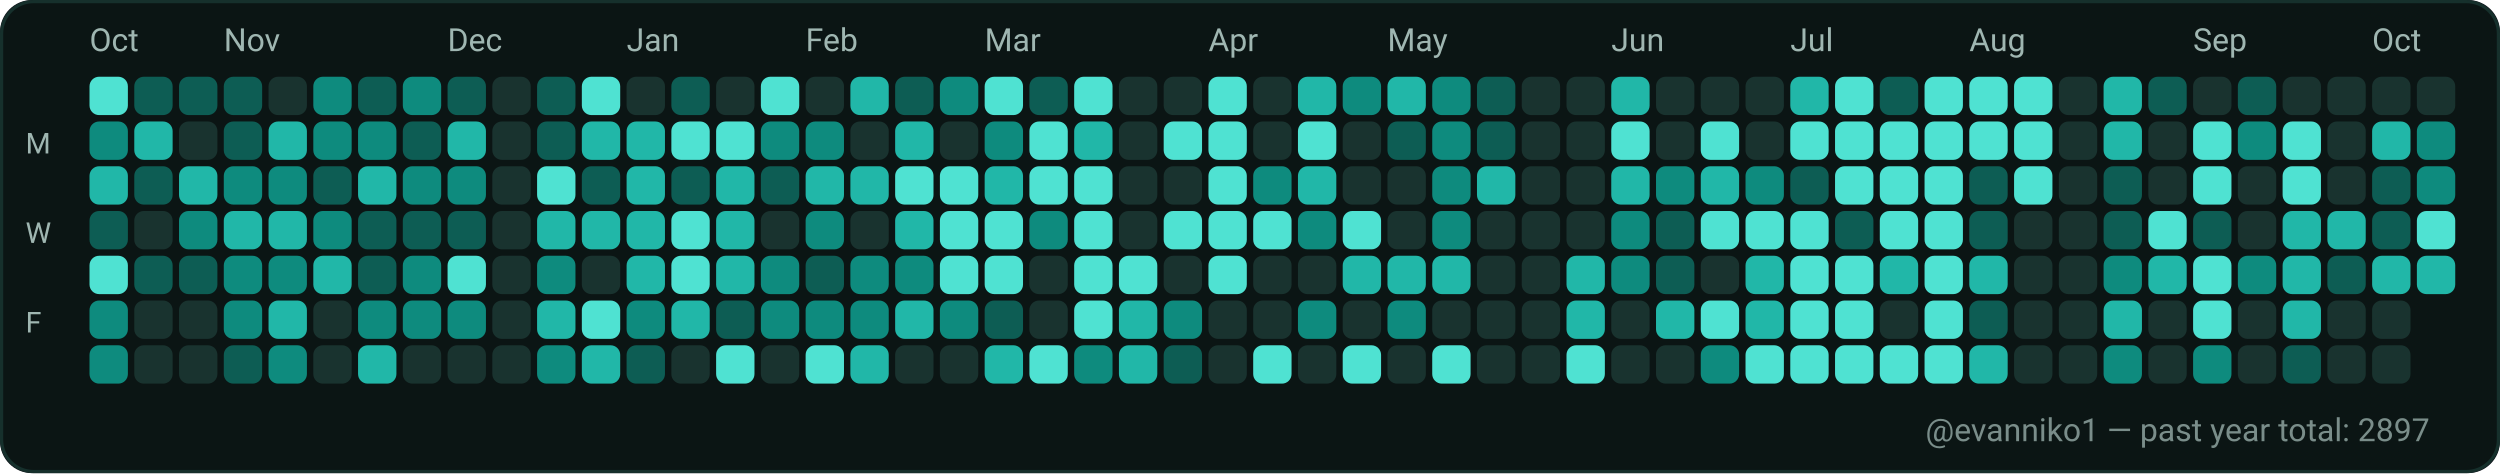
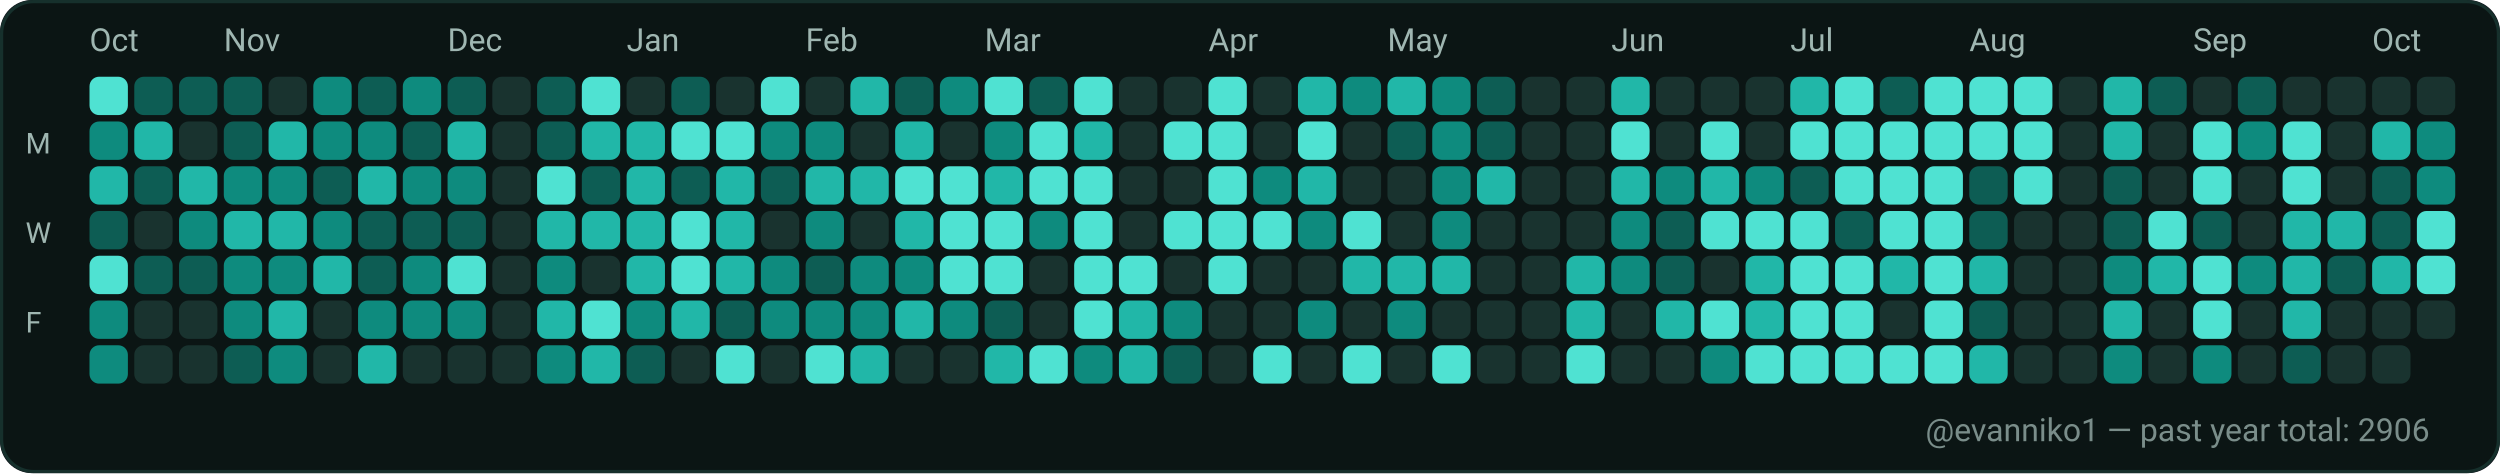
<svg xmlns="http://www.w3.org/2000/svg" width="782" height="148" viewBox="0 0 782 148" role="img" aria-label="GitHub contributions calendar for evanniko1">
  <rect x="0" y="0" width="782" height="148" rx="10" fill="#0D1117" />
  <rect x="0.5" y="0.5" width="781" height="147" rx="10" fill="#0B1514" stroke="#16302C" stroke-width="1" />
  <text x="28" y="16" fill="#9FB6B1" font-family="ui-sans-serif, system-ui, -apple-system, Segoe UI, Roboto, Ubuntu, Cantarell, Noto Sans, Helvetica Neue, Arial" font-size="10" text-rendering="geometricPrecision">Oct</text>
  <text x="70" y="16" fill="#9FB6B1" font-family="ui-sans-serif, system-ui, -apple-system, Segoe UI, Roboto, Ubuntu, Cantarell, Noto Sans, Helvetica Neue, Arial" font-size="10" text-rendering="geometricPrecision">Nov</text>
  <text x="140" y="16" fill="#9FB6B1" font-family="ui-sans-serif, system-ui, -apple-system, Segoe UI, Roboto, Ubuntu, Cantarell, Noto Sans, Helvetica Neue, Arial" font-size="10" text-rendering="geometricPrecision">Dec</text>
  <text x="196" y="16" fill="#9FB6B1" font-family="ui-sans-serif, system-ui, -apple-system, Segoe UI, Roboto, Ubuntu, Cantarell, Noto Sans, Helvetica Neue, Arial" font-size="10" text-rendering="geometricPrecision">Jan</text>
  <text x="252" y="16" fill="#9FB6B1" font-family="ui-sans-serif, system-ui, -apple-system, Segoe UI, Roboto, Ubuntu, Cantarell, Noto Sans, Helvetica Neue, Arial" font-size="10" text-rendering="geometricPrecision">Feb</text>
  <text x="308" y="16" fill="#9FB6B1" font-family="ui-sans-serif, system-ui, -apple-system, Segoe UI, Roboto, Ubuntu, Cantarell, Noto Sans, Helvetica Neue, Arial" font-size="10" text-rendering="geometricPrecision">Mar</text>
  <text x="378" y="16" fill="#9FB6B1" font-family="ui-sans-serif, system-ui, -apple-system, Segoe UI, Roboto, Ubuntu, Cantarell, Noto Sans, Helvetica Neue, Arial" font-size="10" text-rendering="geometricPrecision">Apr</text>
  <text x="434" y="16" fill="#9FB6B1" font-family="ui-sans-serif, system-ui, -apple-system, Segoe UI, Roboto, Ubuntu, Cantarell, Noto Sans, Helvetica Neue, Arial" font-size="10" text-rendering="geometricPrecision">May</text>
  <text x="504" y="16" fill="#9FB6B1" font-family="ui-sans-serif, system-ui, -apple-system, Segoe UI, Roboto, Ubuntu, Cantarell, Noto Sans, Helvetica Neue, Arial" font-size="10" text-rendering="geometricPrecision">Jun</text>
  <text x="560" y="16" fill="#9FB6B1" font-family="ui-sans-serif, system-ui, -apple-system, Segoe UI, Roboto, Ubuntu, Cantarell, Noto Sans, Helvetica Neue, Arial" font-size="10" text-rendering="geometricPrecision">Jul</text>
  <text x="616" y="16" fill="#9FB6B1" font-family="ui-sans-serif, system-ui, -apple-system, Segoe UI, Roboto, Ubuntu, Cantarell, Noto Sans, Helvetica Neue, Arial" font-size="10" text-rendering="geometricPrecision">Aug</text>
  <text x="686" y="16" fill="#9FB6B1" font-family="ui-sans-serif, system-ui, -apple-system, Segoe UI, Roboto, Ubuntu, Cantarell, Noto Sans, Helvetica Neue, Arial" font-size="10" text-rendering="geometricPrecision">Sep</text>
  <text x="742" y="16" fill="#9FB6B1" font-family="ui-sans-serif, system-ui, -apple-system, Segoe UI, Roboto, Ubuntu, Cantarell, Noto Sans, Helvetica Neue, Arial" font-size="10" text-rendering="geometricPrecision">Oct</text>
  <text x="8" y="48" fill="#9FB6B1" font-family="ui-sans-serif, system-ui, -apple-system, Segoe UI, Roboto, Ubuntu, Cantarell, Noto Sans, Helvetica Neue, Arial" font-size="9" text-rendering="geometricPrecision">M</text>
  <text x="8" y="76" fill="#9FB6B1" font-family="ui-sans-serif, system-ui, -apple-system, Segoe UI, Roboto, Ubuntu, Cantarell, Noto Sans, Helvetica Neue, Arial" font-size="9" text-rendering="geometricPrecision">W</text>
  <text x="8" y="104" fill="#9FB6B1" font-family="ui-sans-serif, system-ui, -apple-system, Segoe UI, Roboto, Ubuntu, Cantarell, Noto Sans, Helvetica Neue, Arial" font-size="9" text-rendering="geometricPrecision">F</text>
  <g>
    <rect x="28" y="24" width="12" height="12" rx="3" fill="#4FE2D2" />
  </g>
  <g>
    <rect x="28" y="38" width="12" height="12" rx="3" fill="#0E8B7E" />
  </g>
  <g>
    <rect x="28" y="52" width="12" height="12" rx="3" fill="#21B7A8" />
  </g>
  <g>
    <rect x="28" y="66" width="12" height="12" rx="3" fill="#0D5D54" />
  </g>
  <g>
    <rect x="28" y="80" width="12" height="12" rx="3" fill="#4FE2D2" />
  </g>
  <g>
    <rect x="28" y="94" width="12" height="12" rx="3" fill="#0E8B7E" />
  </g>
  <g>
    <rect x="28" y="108" width="12" height="12" rx="3" fill="#0E8B7E" />
  </g>
  <g>
    <rect x="42" y="24" width="12" height="12" rx="3" fill="#0D5D54" />
  </g>
  <g>
    <rect x="42" y="38" width="12" height="12" rx="3" fill="#21B7A8" />
  </g>
  <g>
    <rect x="42" y="52" width="12" height="12" rx="3" fill="#0D5D54" />
  </g>
  <g>
    <rect x="42" y="66" width="12" height="12" rx="3" fill="#19332F" />
  </g>
  <g>
    <rect x="42" y="80" width="12" height="12" rx="3" fill="#0D5D54" />
  </g>
  <g>
    <rect x="42" y="94" width="12" height="12" rx="3" fill="#19332F" />
  </g>
  <g>
    <rect x="42" y="108" width="12" height="12" rx="3" fill="#19332F" />
  </g>
  <g>
    <rect x="56" y="24" width="12" height="12" rx="3" fill="#0D5D54" />
  </g>
  <g>
    <rect x="56" y="38" width="12" height="12" rx="3" fill="#19332F" />
  </g>
  <g>
    <rect x="56" y="52" width="12" height="12" rx="3" fill="#21B7A8" />
  </g>
  <g>
    <rect x="56" y="66" width="12" height="12" rx="3" fill="#0E8B7E" />
  </g>
  <g>
    <rect x="56" y="80" width="12" height="12" rx="3" fill="#0D5D54" />
  </g>
  <g>
    <rect x="56" y="94" width="12" height="12" rx="3" fill="#19332F" />
  </g>
  <g>
    <rect x="56" y="108" width="12" height="12" rx="3" fill="#19332F" />
  </g>
  <g>
    <rect x="70" y="24" width="12" height="12" rx="3" fill="#0D5D54" />
  </g>
  <g>
    <rect x="70" y="38" width="12" height="12" rx="3" fill="#0D5D54" />
  </g>
  <g>
    <rect x="70" y="52" width="12" height="12" rx="3" fill="#0E8B7E" />
  </g>
  <g>
    <rect x="70" y="66" width="12" height="12" rx="3" fill="#21B7A8" />
  </g>
  <g>
    <rect x="70" y="80" width="12" height="12" rx="3" fill="#0E8B7E" />
  </g>
  <g>
    <rect x="70" y="94" width="12" height="12" rx="3" fill="#0E8B7E" />
  </g>
  <g>
    <rect x="70" y="108" width="12" height="12" rx="3" fill="#0D5D54" />
  </g>
  <g>
    <rect x="84" y="24" width="12" height="12" rx="3" fill="#19332F" />
  </g>
  <g>
    <rect x="84" y="38" width="12" height="12" rx="3" fill="#21B7A8" />
  </g>
  <g>
    <rect x="84" y="52" width="12" height="12" rx="3" fill="#0E8B7E" />
  </g>
  <g>
    <rect x="84" y="66" width="12" height="12" rx="3" fill="#21B7A8" />
  </g>
  <g>
    <rect x="84" y="80" width="12" height="12" rx="3" fill="#0E8B7E" />
  </g>
  <g>
    <rect x="84" y="94" width="12" height="12" rx="3" fill="#21B7A8" />
  </g>
  <g>
    <rect x="84" y="108" width="12" height="12" rx="3" fill="#0E8B7E" />
  </g>
  <g>
    <rect x="98" y="24" width="12" height="12" rx="3" fill="#0E8B7E" />
  </g>
  <g>
    <rect x="98" y="38" width="12" height="12" rx="3" fill="#0E8B7E" />
  </g>
  <g>
    <rect x="98" y="52" width="12" height="12" rx="3" fill="#0D5D54" />
  </g>
  <g>
    <rect x="98" y="66" width="12" height="12" rx="3" fill="#0E8B7E" />
  </g>
  <g>
    <rect x="98" y="80" width="12" height="12" rx="3" fill="#21B7A8" />
  </g>
  <g>
    <rect x="98" y="94" width="12" height="12" rx="3" fill="#19332F" />
  </g>
  <g>
    <rect x="98" y="108" width="12" height="12" rx="3" fill="#19332F" />
  </g>
  <g>
    <rect x="112" y="24" width="12" height="12" rx="3" fill="#0D5D54" />
  </g>
  <g>
    <rect x="112" y="38" width="12" height="12" rx="3" fill="#0E8B7E" />
  </g>
  <g>
    <rect x="112" y="52" width="12" height="12" rx="3" fill="#21B7A8" />
  </g>
  <g>
    <rect x="112" y="66" width="12" height="12" rx="3" fill="#0D5D54" />
  </g>
  <g>
    <rect x="112" y="80" width="12" height="12" rx="3" fill="#0D5D54" />
  </g>
  <g>
    <rect x="112" y="94" width="12" height="12" rx="3" fill="#0E8B7E" />
  </g>
  <g>
    <rect x="112" y="108" width="12" height="12" rx="3" fill="#21B7A8" />
  </g>
  <g>
    <rect x="126" y="24" width="12" height="12" rx="3" fill="#0E8B7E" />
  </g>
  <g>
    <rect x="126" y="38" width="12" height="12" rx="3" fill="#0D5D54" />
  </g>
  <g>
    <rect x="126" y="52" width="12" height="12" rx="3" fill="#0E8B7E" />
  </g>
  <g>
    <rect x="126" y="66" width="12" height="12" rx="3" fill="#0D5D54" />
  </g>
  <g>
    <rect x="126" y="80" width="12" height="12" rx="3" fill="#0E8B7E" />
  </g>
  <g>
    <rect x="126" y="94" width="12" height="12" rx="3" fill="#0E8B7E" />
  </g>
  <g>
    <rect x="126" y="108" width="12" height="12" rx="3" fill="#19332F" />
  </g>
  <g>
    <rect x="140" y="24" width="12" height="12" rx="3" fill="#0D5D54" />
  </g>
  <g>
    <rect x="140" y="38" width="12" height="12" rx="3" fill="#21B7A8" />
  </g>
  <g>
    <rect x="140" y="52" width="12" height="12" rx="3" fill="#0E8B7E" />
  </g>
  <g>
    <rect x="140" y="66" width="12" height="12" rx="3" fill="#0D5D54" />
  </g>
  <g>
    <rect x="140" y="80" width="12" height="12" rx="3" fill="#4FE2D2" />
  </g>
  <g>
    <rect x="140" y="94" width="12" height="12" rx="3" fill="#0E8B7E" />
  </g>
  <g>
    <rect x="140" y="108" width="12" height="12" rx="3" fill="#19332F" />
  </g>
  <g>
    <rect x="154" y="24" width="12" height="12" rx="3" fill="#19332F" />
  </g>
  <g>
    <rect x="154" y="38" width="12" height="12" rx="3" fill="#19332F" />
  </g>
  <g>
    <rect x="154" y="52" width="12" height="12" rx="3" fill="#19332F" />
  </g>
  <g>
    <rect x="154" y="66" width="12" height="12" rx="3" fill="#19332F" />
  </g>
  <g>
    <rect x="154" y="80" width="12" height="12" rx="3" fill="#19332F" />
  </g>
  <g>
    <rect x="154" y="94" width="12" height="12" rx="3" fill="#19332F" />
  </g>
  <g>
    <rect x="154" y="108" width="12" height="12" rx="3" fill="#19332F" />
  </g>
  <g>
    <rect x="168" y="24" width="12" height="12" rx="3" fill="#0D5D54" />
  </g>
  <g>
    <rect x="168" y="38" width="12" height="12" rx="3" fill="#0D5D54" />
  </g>
  <g>
    <rect x="168" y="52" width="12" height="12" rx="3" fill="#4FE2D2" />
  </g>
  <g>
    <rect x="168" y="66" width="12" height="12" rx="3" fill="#21B7A8" />
  </g>
  <g>
    <rect x="168" y="80" width="12" height="12" rx="3" fill="#0E8B7E" />
  </g>
  <g>
    <rect x="168" y="94" width="12" height="12" rx="3" fill="#21B7A8" />
  </g>
  <g>
    <rect x="168" y="108" width="12" height="12" rx="3" fill="#0E8B7E" />
  </g>
  <g>
    <rect x="182" y="24" width="12" height="12" rx="3" fill="#4FE2D2" />
  </g>
  <g>
    <rect x="182" y="38" width="12" height="12" rx="3" fill="#21B7A8" />
  </g>
  <g>
    <rect x="182" y="52" width="12" height="12" rx="3" fill="#0D5D54" />
  </g>
  <g>
    <rect x="182" y="66" width="12" height="12" rx="3" fill="#21B7A8" />
  </g>
  <g>
    <rect x="182" y="80" width="12" height="12" rx="3" fill="#19332F" />
  </g>
  <g>
    <rect x="182" y="94" width="12" height="12" rx="3" fill="#4FE2D2" />
  </g>
  <g>
    <rect x="182" y="108" width="12" height="12" rx="3" fill="#21B7A8" />
  </g>
  <g>
    <rect x="196" y="24" width="12" height="12" rx="3" fill="#19332F" />
  </g>
  <g>
    <rect x="196" y="38" width="12" height="12" rx="3" fill="#21B7A8" />
  </g>
  <g>
    <rect x="196" y="52" width="12" height="12" rx="3" fill="#21B7A8" />
  </g>
  <g>
    <rect x="196" y="66" width="12" height="12" rx="3" fill="#21B7A8" />
  </g>
  <g>
    <rect x="196" y="80" width="12" height="12" rx="3" fill="#21B7A8" />
  </g>
  <g>
    <rect x="196" y="94" width="12" height="12" rx="3" fill="#0E8B7E" />
  </g>
  <g>
    <rect x="196" y="108" width="12" height="12" rx="3" fill="#0D5D54" />
  </g>
  <g>
    <rect x="210" y="24" width="12" height="12" rx="3" fill="#0D5D54" />
  </g>
  <g>
    <rect x="210" y="38" width="12" height="12" rx="3" fill="#4FE2D2" />
  </g>
  <g>
    <rect x="210" y="52" width="12" height="12" rx="3" fill="#0D5D54" />
  </g>
  <g>
    <rect x="210" y="66" width="12" height="12" rx="3" fill="#4FE2D2" />
  </g>
  <g>
    <rect x="210" y="80" width="12" height="12" rx="3" fill="#4FE2D2" />
  </g>
  <g>
    <rect x="210" y="94" width="12" height="12" rx="3" fill="#21B7A8" />
  </g>
  <g>
    <rect x="210" y="108" width="12" height="12" rx="3" fill="#19332F" />
  </g>
  <g>
    <rect x="224" y="24" width="12" height="12" rx="3" fill="#19332F" />
  </g>
  <g>
    <rect x="224" y="38" width="12" height="12" rx="3" fill="#4FE2D2" />
  </g>
  <g>
    <rect x="224" y="52" width="12" height="12" rx="3" fill="#21B7A8" />
  </g>
  <g>
    <rect x="224" y="66" width="12" height="12" rx="3" fill="#21B7A8" />
  </g>
  <g>
    <rect x="224" y="80" width="12" height="12" rx="3" fill="#21B7A8" />
  </g>
  <g>
    <rect x="224" y="94" width="12" height="12" rx="3" fill="#0D5D54" />
  </g>
  <g>
    <rect x="224" y="108" width="12" height="12" rx="3" fill="#4FE2D2" />
  </g>
  <g>
    <rect x="238" y="24" width="12" height="12" rx="3" fill="#4FE2D2" />
  </g>
  <g>
    <rect x="238" y="38" width="12" height="12" rx="3" fill="#0E8B7E" />
  </g>
  <g>
    <rect x="238" y="52" width="12" height="12" rx="3" fill="#0D5D54" />
  </g>
  <g>
    <rect x="238" y="66" width="12" height="12" rx="3" fill="#19332F" />
  </g>
  <g>
    <rect x="238" y="80" width="12" height="12" rx="3" fill="#0E8B7E" />
  </g>
  <g>
    <rect x="238" y="94" width="12" height="12" rx="3" fill="#0E8B7E" />
  </g>
  <g>
    <rect x="238" y="108" width="12" height="12" rx="3" fill="#19332F" />
  </g>
  <g>
    <rect x="252" y="24" width="12" height="12" rx="3" fill="#19332F" />
  </g>
  <g>
    <rect x="252" y="38" width="12" height="12" rx="3" fill="#0E8B7E" />
  </g>
  <g>
    <rect x="252" y="52" width="12" height="12" rx="3" fill="#21B7A8" />
  </g>
  <g>
    <rect x="252" y="66" width="12" height="12" rx="3" fill="#0E8B7E" />
  </g>
  <g>
    <rect x="252" y="80" width="12" height="12" rx="3" fill="#0D5D54" />
  </g>
  <g>
    <rect x="252" y="94" width="12" height="12" rx="3" fill="#0E8B7E" />
  </g>
  <g>
    <rect x="252" y="108" width="12" height="12" rx="3" fill="#4FE2D2" />
  </g>
  <g>
    <rect x="266" y="24" width="12" height="12" rx="3" fill="#21B7A8" />
  </g>
  <g>
    <rect x="266" y="38" width="12" height="12" rx="3" fill="#19332F" />
  </g>
  <g>
    <rect x="266" y="52" width="12" height="12" rx="3" fill="#21B7A8" />
  </g>
  <g>
    <rect x="266" y="66" width="12" height="12" rx="3" fill="#19332F" />
  </g>
  <g>
    <rect x="266" y="80" width="12" height="12" rx="3" fill="#0E8B7E" />
  </g>
  <g>
    <rect x="266" y="94" width="12" height="12" rx="3" fill="#0E8B7E" />
  </g>
  <g>
    <rect x="266" y="108" width="12" height="12" rx="3" fill="#21B7A8" />
  </g>
  <g>
    <rect x="280" y="24" width="12" height="12" rx="3" fill="#0D5D54" />
  </g>
  <g>
    <rect x="280" y="38" width="12" height="12" rx="3" fill="#21B7A8" />
  </g>
  <g>
    <rect x="280" y="52" width="12" height="12" rx="3" fill="#4FE2D2" />
  </g>
  <g>
    <rect x="280" y="66" width="12" height="12" rx="3" fill="#21B7A8" />
  </g>
  <g>
    <rect x="280" y="80" width="12" height="12" rx="3" fill="#0E8B7E" />
  </g>
  <g>
    <rect x="280" y="94" width="12" height="12" rx="3" fill="#21B7A8" />
  </g>
  <g>
    <rect x="280" y="108" width="12" height="12" rx="3" fill="#19332F" />
  </g>
  <g>
    <rect x="294" y="24" width="12" height="12" rx="3" fill="#0E8B7E" />
  </g>
  <g>
    <rect x="294" y="38" width="12" height="12" rx="3" fill="#19332F" />
  </g>
  <g>
    <rect x="294" y="52" width="12" height="12" rx="3" fill="#4FE2D2" />
  </g>
  <g>
    <rect x="294" y="66" width="12" height="12" rx="3" fill="#4FE2D2" />
  </g>
  <g>
    <rect x="294" y="80" width="12" height="12" rx="3" fill="#4FE2D2" />
  </g>
  <g>
    <rect x="294" y="94" width="12" height="12" rx="3" fill="#0E8B7E" />
  </g>
  <g>
    <rect x="294" y="108" width="12" height="12" rx="3" fill="#19332F" />
  </g>
  <g>
    <rect x="308" y="24" width="12" height="12" rx="3" fill="#4FE2D2" />
  </g>
  <g>
    <rect x="308" y="38" width="12" height="12" rx="3" fill="#0E8B7E" />
  </g>
  <g>
    <rect x="308" y="52" width="12" height="12" rx="3" fill="#21B7A8" />
  </g>
  <g>
    <rect x="308" y="66" width="12" height="12" rx="3" fill="#4FE2D2" />
  </g>
  <g>
    <rect x="308" y="80" width="12" height="12" rx="3" fill="#4FE2D2" />
  </g>
  <g>
    <rect x="308" y="94" width="12" height="12" rx="3" fill="#0D5D54" />
  </g>
  <g>
    <rect x="308" y="108" width="12" height="12" rx="3" fill="#21B7A8" />
  </g>
  <g>
    <rect x="322" y="24" width="12" height="12" rx="3" fill="#0D5D54" />
  </g>
  <g>
    <rect x="322" y="38" width="12" height="12" rx="3" fill="#4FE2D2" />
  </g>
  <g>
    <rect x="322" y="52" width="12" height="12" rx="3" fill="#4FE2D2" />
  </g>
  <g>
    <rect x="322" y="66" width="12" height="12" rx="3" fill="#0E8B7E" />
  </g>
  <g>
    <rect x="322" y="80" width="12" height="12" rx="3" fill="#19332F" />
  </g>
  <g>
    <rect x="322" y="94" width="12" height="12" rx="3" fill="#19332F" />
  </g>
  <g>
    <rect x="322" y="108" width="12" height="12" rx="3" fill="#4FE2D2" />
  </g>
  <g>
    <rect x="336" y="24" width="12" height="12" rx="3" fill="#4FE2D2" />
  </g>
  <g>
    <rect x="336" y="38" width="12" height="12" rx="3" fill="#21B7A8" />
  </g>
  <g>
    <rect x="336" y="52" width="12" height="12" rx="3" fill="#4FE2D2" />
  </g>
  <g>
    <rect x="336" y="66" width="12" height="12" rx="3" fill="#4FE2D2" />
  </g>
  <g>
    <rect x="336" y="80" width="12" height="12" rx="3" fill="#4FE2D2" />
  </g>
  <g>
    <rect x="336" y="94" width="12" height="12" rx="3" fill="#4FE2D2" />
  </g>
  <g>
    <rect x="336" y="108" width="12" height="12" rx="3" fill="#0E8B7E" />
  </g>
  <g>
    <rect x="350" y="24" width="12" height="12" rx="3" fill="#19332F" />
  </g>
  <g>
    <rect x="350" y="38" width="12" height="12" rx="3" fill="#19332F" />
  </g>
  <g>
    <rect x="350" y="52" width="12" height="12" rx="3" fill="#19332F" />
  </g>
  <g>
    <rect x="350" y="66" width="12" height="12" rx="3" fill="#19332F" />
  </g>
  <g>
    <rect x="350" y="80" width="12" height="12" rx="3" fill="#4FE2D2" />
  </g>
  <g>
    <rect x="350" y="94" width="12" height="12" rx="3" fill="#21B7A8" />
  </g>
  <g>
    <rect x="350" y="108" width="12" height="12" rx="3" fill="#21B7A8" />
  </g>
  <g>
    <rect x="364" y="24" width="12" height="12" rx="3" fill="#19332F" />
  </g>
  <g>
    <rect x="364" y="38" width="12" height="12" rx="3" fill="#4FE2D2" />
  </g>
  <g>
    <rect x="364" y="52" width="12" height="12" rx="3" fill="#19332F" />
  </g>
  <g>
    <rect x="364" y="66" width="12" height="12" rx="3" fill="#4FE2D2" />
  </g>
  <g>
    <rect x="364" y="80" width="12" height="12" rx="3" fill="#19332F" />
  </g>
  <g>
    <rect x="364" y="94" width="12" height="12" rx="3" fill="#0E8B7E" />
  </g>
  <g>
    <rect x="364" y="108" width="12" height="12" rx="3" fill="#0D5D54" />
  </g>
  <g>
    <rect x="378" y="24" width="12" height="12" rx="3" fill="#4FE2D2" />
  </g>
  <g>
    <rect x="378" y="38" width="12" height="12" rx="3" fill="#4FE2D2" />
  </g>
  <g>
    <rect x="378" y="52" width="12" height="12" rx="3" fill="#4FE2D2" />
  </g>
  <g>
    <rect x="378" y="66" width="12" height="12" rx="3" fill="#4FE2D2" />
  </g>
  <g>
    <rect x="378" y="80" width="12" height="12" rx="3" fill="#4FE2D2" />
  </g>
  <g>
    <rect x="378" y="94" width="12" height="12" rx="3" fill="#19332F" />
  </g>
  <g>
    <rect x="378" y="108" width="12" height="12" rx="3" fill="#19332F" />
  </g>
  <g>
    <rect x="392" y="24" width="12" height="12" rx="3" fill="#19332F" />
  </g>
  <g>
    <rect x="392" y="38" width="12" height="12" rx="3" fill="#19332F" />
  </g>
  <g>
    <rect x="392" y="52" width="12" height="12" rx="3" fill="#0E8B7E" />
  </g>
  <g>
    <rect x="392" y="66" width="12" height="12" rx="3" fill="#4FE2D2" />
  </g>
  <g>
    <rect x="392" y="80" width="12" height="12" rx="3" fill="#19332F" />
  </g>
  <g>
    <rect x="392" y="94" width="12" height="12" rx="3" fill="#19332F" />
  </g>
  <g>
    <rect x="392" y="108" width="12" height="12" rx="3" fill="#4FE2D2" />
  </g>
  <g>
    <rect x="406" y="24" width="12" height="12" rx="3" fill="#21B7A8" />
  </g>
  <g>
    <rect x="406" y="38" width="12" height="12" rx="3" fill="#4FE2D2" />
  </g>
  <g>
    <rect x="406" y="52" width="12" height="12" rx="3" fill="#21B7A8" />
  </g>
  <g>
    <rect x="406" y="66" width="12" height="12" rx="3" fill="#0E8B7E" />
  </g>
  <g>
    <rect x="406" y="80" width="12" height="12" rx="3" fill="#19332F" />
  </g>
  <g>
    <rect x="406" y="94" width="12" height="12" rx="3" fill="#0E8B7E" />
  </g>
  <g>
    <rect x="406" y="108" width="12" height="12" rx="3" fill="#19332F" />
  </g>
  <g>
    <rect x="420" y="24" width="12" height="12" rx="3" fill="#0E8B7E" />
  </g>
  <g>
    <rect x="420" y="38" width="12" height="12" rx="3" fill="#19332F" />
  </g>
  <g>
    <rect x="420" y="52" width="12" height="12" rx="3" fill="#19332F" />
  </g>
  <g>
    <rect x="420" y="66" width="12" height="12" rx="3" fill="#4FE2D2" />
  </g>
  <g>
    <rect x="420" y="80" width="12" height="12" rx="3" fill="#21B7A8" />
  </g>
  <g>
    <rect x="420" y="94" width="12" height="12" rx="3" fill="#19332F" />
  </g>
  <g>
    <rect x="420" y="108" width="12" height="12" rx="3" fill="#4FE2D2" />
  </g>
  <g>
    <rect x="434" y="24" width="12" height="12" rx="3" fill="#21B7A8" />
  </g>
  <g>
    <rect x="434" y="38" width="12" height="12" rx="3" fill="#0D5D54" />
  </g>
  <g>
    <rect x="434" y="52" width="12" height="12" rx="3" fill="#19332F" />
  </g>
  <g>
    <rect x="434" y="66" width="12" height="12" rx="3" fill="#19332F" />
  </g>
  <g>
    <rect x="434" y="80" width="12" height="12" rx="3" fill="#21B7A8" />
  </g>
  <g>
    <rect x="434" y="94" width="12" height="12" rx="3" fill="#0E8B7E" />
  </g>
  <g>
    <rect x="434" y="108" width="12" height="12" rx="3" fill="#19332F" />
  </g>
  <g>
    <rect x="448" y="24" width="12" height="12" rx="3" fill="#0E8B7E" />
  </g>
  <g>
    <rect x="448" y="38" width="12" height="12" rx="3" fill="#0E8B7E" />
  </g>
  <g>
    <rect x="448" y="52" width="12" height="12" rx="3" fill="#0E8B7E" />
  </g>
  <g>
    <rect x="448" y="66" width="12" height="12" rx="3" fill="#0E8B7E" />
  </g>
  <g>
    <rect x="448" y="80" width="12" height="12" rx="3" fill="#21B7A8" />
  </g>
  <g>
    <rect x="448" y="94" width="12" height="12" rx="3" fill="#19332F" />
  </g>
  <g>
    <rect x="448" y="108" width="12" height="12" rx="3" fill="#4FE2D2" />
  </g>
  <g>
    <rect x="462" y="24" width="12" height="12" rx="3" fill="#0D5D54" />
  </g>
  <g>
    <rect x="462" y="38" width="12" height="12" rx="3" fill="#0D5D54" />
  </g>
  <g>
    <rect x="462" y="52" width="12" height="12" rx="3" fill="#21B7A8" />
  </g>
  <g>
    <rect x="462" y="66" width="12" height="12" rx="3" fill="#19332F" />
  </g>
  <g>
    <rect x="462" y="80" width="12" height="12" rx="3" fill="#19332F" />
  </g>
  <g>
    <rect x="462" y="94" width="12" height="12" rx="3" fill="#19332F" />
  </g>
  <g>
    <rect x="462" y="108" width="12" height="12" rx="3" fill="#19332F" />
  </g>
  <g>
    <rect x="476" y="24" width="12" height="12" rx="3" fill="#19332F" />
  </g>
  <g>
    <rect x="476" y="38" width="12" height="12" rx="3" fill="#19332F" />
  </g>
  <g>
    <rect x="476" y="52" width="12" height="12" rx="3" fill="#19332F" />
  </g>
  <g>
    <rect x="476" y="66" width="12" height="12" rx="3" fill="#19332F" />
  </g>
  <g>
    <rect x="476" y="80" width="12" height="12" rx="3" fill="#19332F" />
  </g>
  <g>
    <rect x="476" y="94" width="12" height="12" rx="3" fill="#19332F" />
  </g>
  <g>
    <rect x="476" y="108" width="12" height="12" rx="3" fill="#19332F" />
  </g>
  <g>
    <rect x="490" y="24" width="12" height="12" rx="3" fill="#19332F" />
  </g>
  <g>
    <rect x="490" y="38" width="12" height="12" rx="3" fill="#19332F" />
  </g>
  <g>
    <rect x="490" y="52" width="12" height="12" rx="3" fill="#19332F" />
  </g>
  <g>
    <rect x="490" y="66" width="12" height="12" rx="3" fill="#19332F" />
  </g>
  <g>
    <rect x="490" y="80" width="12" height="12" rx="3" fill="#21B7A8" />
  </g>
  <g>
    <rect x="490" y="94" width="12" height="12" rx="3" fill="#21B7A8" />
  </g>
  <g>
    <rect x="490" y="108" width="12" height="12" rx="3" fill="#4FE2D2" />
  </g>
  <g>
    <rect x="504" y="24" width="12" height="12" rx="3" fill="#21B7A8" />
  </g>
  <g>
    <rect x="504" y="38" width="12" height="12" rx="3" fill="#4FE2D2" />
  </g>
  <g>
    <rect x="504" y="52" width="12" height="12" rx="3" fill="#21B7A8" />
  </g>
  <g>
    <rect x="504" y="66" width="12" height="12" rx="3" fill="#0E8B7E" />
  </g>
  <g>
    <rect x="504" y="80" width="12" height="12" rx="3" fill="#0E8B7E" />
  </g>
  <g>
    <rect x="504" y="94" width="12" height="12" rx="3" fill="#19332F" />
  </g>
  <g>
    <rect x="504" y="108" width="12" height="12" rx="3" fill="#19332F" />
  </g>
  <g>
    <rect x="518" y="24" width="12" height="12" rx="3" fill="#19332F" />
  </g>
  <g>
    <rect x="518" y="38" width="12" height="12" rx="3" fill="#19332F" />
  </g>
  <g>
    <rect x="518" y="52" width="12" height="12" rx="3" fill="#0E8B7E" />
  </g>
  <g>
    <rect x="518" y="66" width="12" height="12" rx="3" fill="#0D5D54" />
  </g>
  <g>
    <rect x="518" y="80" width="12" height="12" rx="3" fill="#0D5D54" />
  </g>
  <g>
    <rect x="518" y="94" width="12" height="12" rx="3" fill="#21B7A8" />
  </g>
  <g>
    <rect x="518" y="108" width="12" height="12" rx="3" fill="#19332F" />
  </g>
  <g>
    <rect x="532" y="24" width="12" height="12" rx="3" fill="#19332F" />
  </g>
  <g>
    <rect x="532" y="38" width="12" height="12" rx="3" fill="#4FE2D2" />
  </g>
  <g>
    <rect x="532" y="52" width="12" height="12" rx="3" fill="#21B7A8" />
  </g>
  <g>
    <rect x="532" y="66" width="12" height="12" rx="3" fill="#4FE2D2" />
  </g>
  <g>
    <rect x="532" y="80" width="12" height="12" rx="3" fill="#19332F" />
  </g>
  <g>
    <rect x="532" y="94" width="12" height="12" rx="3" fill="#4FE2D2" />
  </g>
  <g>
    <rect x="532" y="108" width="12" height="12" rx="3" fill="#0E8B7E" />
  </g>
  <g>
    <rect x="546" y="24" width="12" height="12" rx="3" fill="#19332F" />
  </g>
  <g>
    <rect x="546" y="38" width="12" height="12" rx="3" fill="#19332F" />
  </g>
  <g>
    <rect x="546" y="52" width="12" height="12" rx="3" fill="#0E8B7E" />
  </g>
  <g>
    <rect x="546" y="66" width="12" height="12" rx="3" fill="#4FE2D2" />
  </g>
  <g>
    <rect x="546" y="80" width="12" height="12" rx="3" fill="#21B7A8" />
  </g>
  <g>
    <rect x="546" y="94" width="12" height="12" rx="3" fill="#21B7A8" />
  </g>
  <g>
    <rect x="546" y="108" width="12" height="12" rx="3" fill="#4FE2D2" />
  </g>
  <g>
    <rect x="560" y="24" width="12" height="12" rx="3" fill="#21B7A8" />
  </g>
  <g>
    <rect x="560" y="38" width="12" height="12" rx="3" fill="#4FE2D2" />
  </g>
  <g>
    <rect x="560" y="52" width="12" height="12" rx="3" fill="#0D5D54" />
  </g>
  <g>
    <rect x="560" y="66" width="12" height="12" rx="3" fill="#4FE2D2" />
  </g>
  <g>
    <rect x="560" y="80" width="12" height="12" rx="3" fill="#4FE2D2" />
  </g>
  <g>
    <rect x="560" y="94" width="12" height="12" rx="3" fill="#4FE2D2" />
  </g>
  <g>
    <rect x="560" y="108" width="12" height="12" rx="3" fill="#4FE2D2" />
  </g>
  <g>
    <rect x="574" y="24" width="12" height="12" rx="3" fill="#4FE2D2" />
  </g>
  <g>
    <rect x="574" y="38" width="12" height="12" rx="3" fill="#4FE2D2" />
  </g>
  <g>
    <rect x="574" y="52" width="12" height="12" rx="3" fill="#4FE2D2" />
  </g>
  <g>
    <rect x="574" y="66" width="12" height="12" rx="3" fill="#0D5D54" />
  </g>
  <g>
    <rect x="574" y="80" width="12" height="12" rx="3" fill="#4FE2D2" />
  </g>
  <g>
    <rect x="574" y="94" width="12" height="12" rx="3" fill="#4FE2D2" />
  </g>
  <g>
    <rect x="574" y="108" width="12" height="12" rx="3" fill="#4FE2D2" />
  </g>
  <g>
    <rect x="588" y="24" width="12" height="12" rx="3" fill="#0D5D54" />
  </g>
  <g>
    <rect x="588" y="38" width="12" height="12" rx="3" fill="#4FE2D2" />
  </g>
  <g>
    <rect x="588" y="52" width="12" height="12" rx="3" fill="#4FE2D2" />
  </g>
  <g>
    <rect x="588" y="66" width="12" height="12" rx="3" fill="#4FE2D2" />
  </g>
  <g>
    <rect x="588" y="80" width="12" height="12" rx="3" fill="#21B7A8" />
  </g>
  <g>
    <rect x="588" y="94" width="12" height="12" rx="3" fill="#19332F" />
  </g>
  <g>
    <rect x="588" y="108" width="12" height="12" rx="3" fill="#4FE2D2" />
  </g>
  <g>
    <rect x="602" y="24" width="12" height="12" rx="3" fill="#4FE2D2" />
  </g>
  <g>
    <rect x="602" y="38" width="12" height="12" rx="3" fill="#4FE2D2" />
  </g>
  <g>
    <rect x="602" y="52" width="12" height="12" rx="3" fill="#4FE2D2" />
  </g>
  <g>
    <rect x="602" y="66" width="12" height="12" rx="3" fill="#4FE2D2" />
  </g>
  <g>
    <rect x="602" y="80" width="12" height="12" rx="3" fill="#4FE2D2" />
  </g>
  <g>
    <rect x="602" y="94" width="12" height="12" rx="3" fill="#4FE2D2" />
  </g>
  <g>
    <rect x="602" y="108" width="12" height="12" rx="3" fill="#4FE2D2" />
  </g>
  <g>
    <rect x="616" y="24" width="12" height="12" rx="3" fill="#4FE2D2" />
  </g>
  <g>
    <rect x="616" y="38" width="12" height="12" rx="3" fill="#4FE2D2" />
  </g>
  <g>
    <rect x="616" y="52" width="12" height="12" rx="3" fill="#0D5D54" />
  </g>
  <g>
    <rect x="616" y="66" width="12" height="12" rx="3" fill="#0D5D54" />
  </g>
  <g>
    <rect x="616" y="80" width="12" height="12" rx="3" fill="#21B7A8" />
  </g>
  <g>
    <rect x="616" y="94" width="12" height="12" rx="3" fill="#0D5D54" />
  </g>
  <g>
    <rect x="616" y="108" width="12" height="12" rx="3" fill="#21B7A8" />
  </g>
  <g>
    <rect x="630" y="24" width="12" height="12" rx="3" fill="#4FE2D2" />
  </g>
  <g>
    <rect x="630" y="38" width="12" height="12" rx="3" fill="#4FE2D2" />
  </g>
  <g>
    <rect x="630" y="52" width="12" height="12" rx="3" fill="#4FE2D2" />
  </g>
  <g>
    <rect x="630" y="66" width="12" height="12" rx="3" fill="#19332F" />
  </g>
  <g>
    <rect x="630" y="80" width="12" height="12" rx="3" fill="#19332F" />
  </g>
  <g>
    <rect x="630" y="94" width="12" height="12" rx="3" fill="#19332F" />
  </g>
  <g>
    <rect x="630" y="108" width="12" height="12" rx="3" fill="#19332F" />
  </g>
  <g>
    <rect x="644" y="24" width="12" height="12" rx="3" fill="#19332F" />
  </g>
  <g>
    <rect x="644" y="38" width="12" height="12" rx="3" fill="#19332F" />
  </g>
  <g>
    <rect x="644" y="52" width="12" height="12" rx="3" fill="#19332F" />
  </g>
  <g>
    <rect x="644" y="66" width="12" height="12" rx="3" fill="#19332F" />
  </g>
  <g>
    <rect x="644" y="80" width="12" height="12" rx="3" fill="#19332F" />
  </g>
  <g>
    <rect x="644" y="94" width="12" height="12" rx="3" fill="#19332F" />
  </g>
  <g>
    <rect x="644" y="108" width="12" height="12" rx="3" fill="#19332F" />
  </g>
  <g>
    <rect x="658" y="24" width="12" height="12" rx="3" fill="#21B7A8" />
  </g>
  <g>
    <rect x="658" y="38" width="12" height="12" rx="3" fill="#21B7A8" />
  </g>
  <g>
    <rect x="658" y="52" width="12" height="12" rx="3" fill="#0D5D54" />
  </g>
  <g>
    <rect x="658" y="66" width="12" height="12" rx="3" fill="#0D5D54" />
  </g>
  <g>
    <rect x="658" y="80" width="12" height="12" rx="3" fill="#0E8B7E" />
  </g>
  <g>
    <rect x="658" y="94" width="12" height="12" rx="3" fill="#21B7A8" />
  </g>
  <g>
    <rect x="658" y="108" width="12" height="12" rx="3" fill="#0E8B7E" />
  </g>
  <g>
    <rect x="672" y="24" width="12" height="12" rx="3" fill="#0D5D54" />
  </g>
  <g>
    <rect x="672" y="38" width="12" height="12" rx="3" fill="#19332F" />
  </g>
  <g>
    <rect x="672" y="52" width="12" height="12" rx="3" fill="#19332F" />
  </g>
  <g>
    <rect x="672" y="66" width="12" height="12" rx="3" fill="#4FE2D2" />
  </g>
  <g>
    <rect x="672" y="80" width="12" height="12" rx="3" fill="#21B7A8" />
  </g>
  <g>
    <rect x="672" y="94" width="12" height="12" rx="3" fill="#19332F" />
  </g>
  <g>
    <rect x="672" y="108" width="12" height="12" rx="3" fill="#19332F" />
  </g>
  <g>
    <rect x="686" y="24" width="12" height="12" rx="3" fill="#19332F" />
  </g>
  <g>
    <rect x="686" y="38" width="12" height="12" rx="3" fill="#4FE2D2" />
  </g>
  <g>
    <rect x="686" y="52" width="12" height="12" rx="3" fill="#4FE2D2" />
  </g>
  <g>
    <rect x="686" y="66" width="12" height="12" rx="3" fill="#0D5D54" />
  </g>
  <g>
    <rect x="686" y="80" width="12" height="12" rx="3" fill="#4FE2D2" />
  </g>
  <g>
    <rect x="686" y="94" width="12" height="12" rx="3" fill="#4FE2D2" />
  </g>
  <g>
    <rect x="686" y="108" width="12" height="12" rx="3" fill="#0E8B7E" />
  </g>
  <g>
    <rect x="700" y="24" width="12" height="12" rx="3" fill="#0D5D54" />
  </g>
  <g>
    <rect x="700" y="38" width="12" height="12" rx="3" fill="#0E8B7E" />
  </g>
  <g>
    <rect x="700" y="52" width="12" height="12" rx="3" fill="#19332F" />
  </g>
  <g>
    <rect x="700" y="66" width="12" height="12" rx="3" fill="#19332F" />
  </g>
  <g>
    <rect x="700" y="80" width="12" height="12" rx="3" fill="#0E8B7E" />
  </g>
  <g>
    <rect x="700" y="94" width="12" height="12" rx="3" fill="#19332F" />
  </g>
  <g>
    <rect x="700" y="108" width="12" height="12" rx="3" fill="#19332F" />
  </g>
  <g>
    <rect x="714" y="24" width="12" height="12" rx="3" fill="#19332F" />
  </g>
  <g>
    <rect x="714" y="38" width="12" height="12" rx="3" fill="#4FE2D2" />
  </g>
  <g>
    <rect x="714" y="52" width="12" height="12" rx="3" fill="#4FE2D2" />
  </g>
  <g>
    <rect x="714" y="66" width="12" height="12" rx="3" fill="#21B7A8" />
  </g>
  <g>
    <rect x="714" y="80" width="12" height="12" rx="3" fill="#21B7A8" />
  </g>
  <g>
    <rect x="714" y="94" width="12" height="12" rx="3" fill="#21B7A8" />
  </g>
  <g>
    <rect x="714" y="108" width="12" height="12" rx="3" fill="#0D5D54" />
  </g>
  <g>
    <rect x="728" y="24" width="12" height="12" rx="3" fill="#19332F" />
  </g>
  <g>
    <rect x="728" y="38" width="12" height="12" rx="3" fill="#19332F" />
  </g>
  <g>
    <rect x="728" y="52" width="12" height="12" rx="3" fill="#19332F" />
  </g>
  <g>
    <rect x="728" y="66" width="12" height="12" rx="3" fill="#21B7A8" />
  </g>
  <g>
    <rect x="728" y="80" width="12" height="12" rx="3" fill="#0D5D54" />
  </g>
  <g>
    <rect x="728" y="94" width="12" height="12" rx="3" fill="#19332F" />
  </g>
  <g>
    <rect x="728" y="108" width="12" height="12" rx="3" fill="#19332F" />
  </g>
  <g>
    <rect x="742" y="24" width="12" height="12" rx="3" fill="#19332F" />
  </g>
  <g>
    <rect x="742" y="38" width="12" height="12" rx="3" fill="#21B7A8" />
  </g>
  <g>
    <rect x="742" y="52" width="12" height="12" rx="3" fill="#0D5D54" />
  </g>
  <g>
    <rect x="742" y="66" width="12" height="12" rx="3" fill="#0D5D54" />
  </g>
  <g>
    <rect x="742" y="80" width="12" height="12" rx="3" fill="#21B7A8" />
  </g>
  <g>
    <rect x="742" y="94" width="12" height="12" rx="3" fill="#19332F" />
  </g>
  <g>
    <rect x="742" y="108" width="12" height="12" rx="3" fill="#19332F" />
  </g>
  <g>
    <rect x="756" y="24" width="12" height="12" rx="3" fill="#19332F" />
  </g>
  <g>
    <rect x="756" y="38" width="12" height="12" rx="3" fill="#0E8B7E" />
  </g>
  <g>
    <rect x="756" y="52" width="12" height="12" rx="3" fill="#0E8B7E" />
  </g>
  <g>
    <rect x="756" y="66" width="12" height="12" rx="3" fill="#4FE2D2" />
  </g>
  <g>
-     <rect x="756" y="80" width="12" height="12" rx="3" fill="#21B7A8" />
-   </g>
-   <text x="760" y="138" fill="#9FB6B1" font-family="ui-sans-serif, system-ui, -apple-system, Segoe UI, Roboto, Ubuntu, Cantarell, Noto Sans, Helvetica Neue, Arial" font-size="10" text-anchor="end" opacity="0.75">@evanniko1 — past year total: 2897</text>
+     <rect x="756" y="80" width="12" height="12" rx="3" fill="#4FE2D2" />
+   </g>
+   <g>
+     <rect x="756" y="94" width="12" height="12" rx="3" fill="#19332F" />
+   </g>
+   <text x="760" y="138" fill="#9FB6B1" font-family="ui-sans-serif, system-ui, -apple-system, Segoe UI, Roboto, Ubuntu, Cantarell, Noto Sans, Helvetica Neue, Arial" font-size="10" text-anchor="end" opacity="0.75">@evanniko1 — past year total: 2906</text>
</svg>
